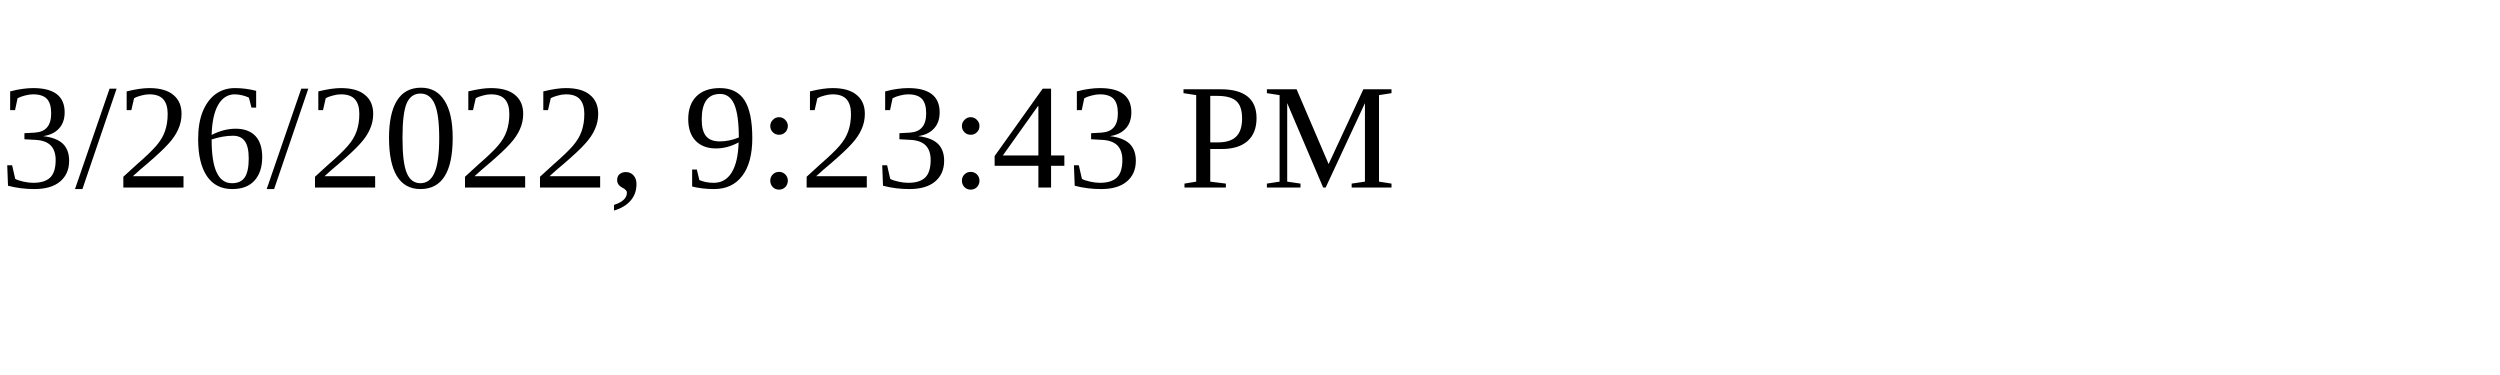
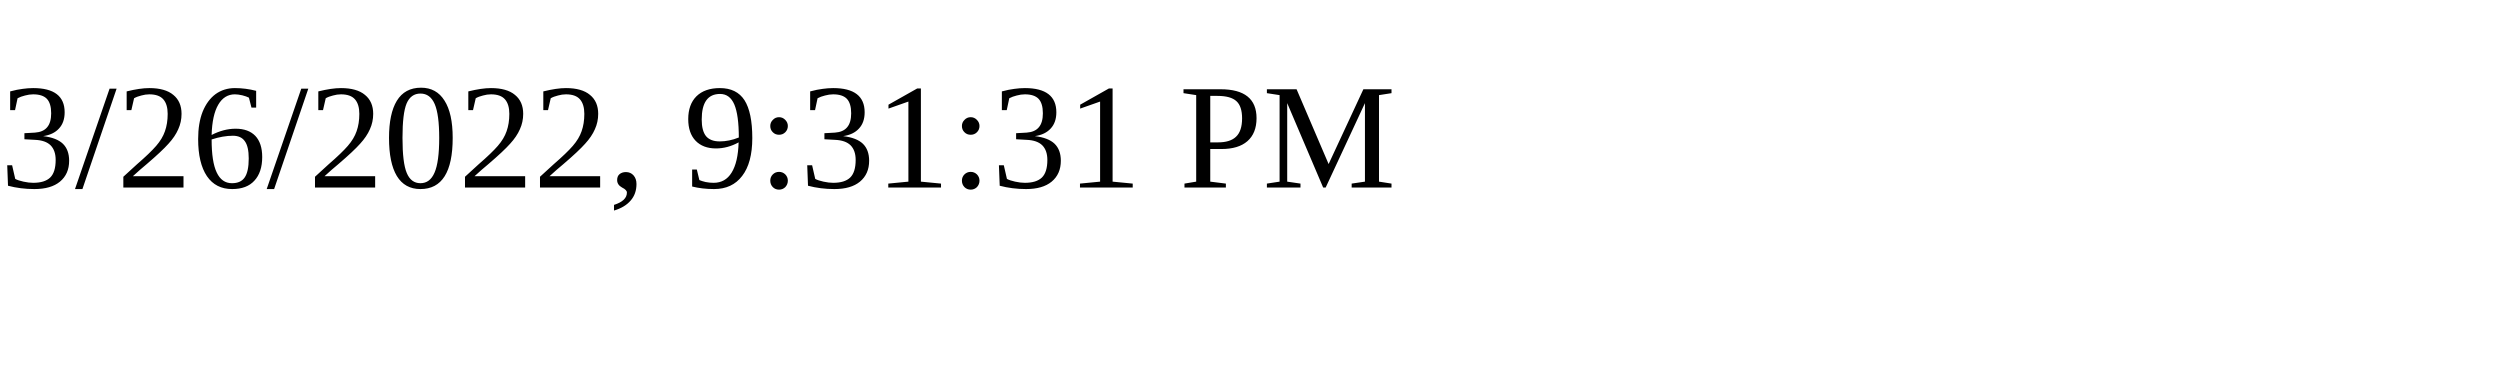
<svg xmlns="http://www.w3.org/2000/svg" height="30" width="200">
-   <text x="0" y="15">3/26/2022, 9:23:43 PM</text>
+   <text x="0" y="15">3/26/2022, 9:31:31 PM</text>
</svg>
